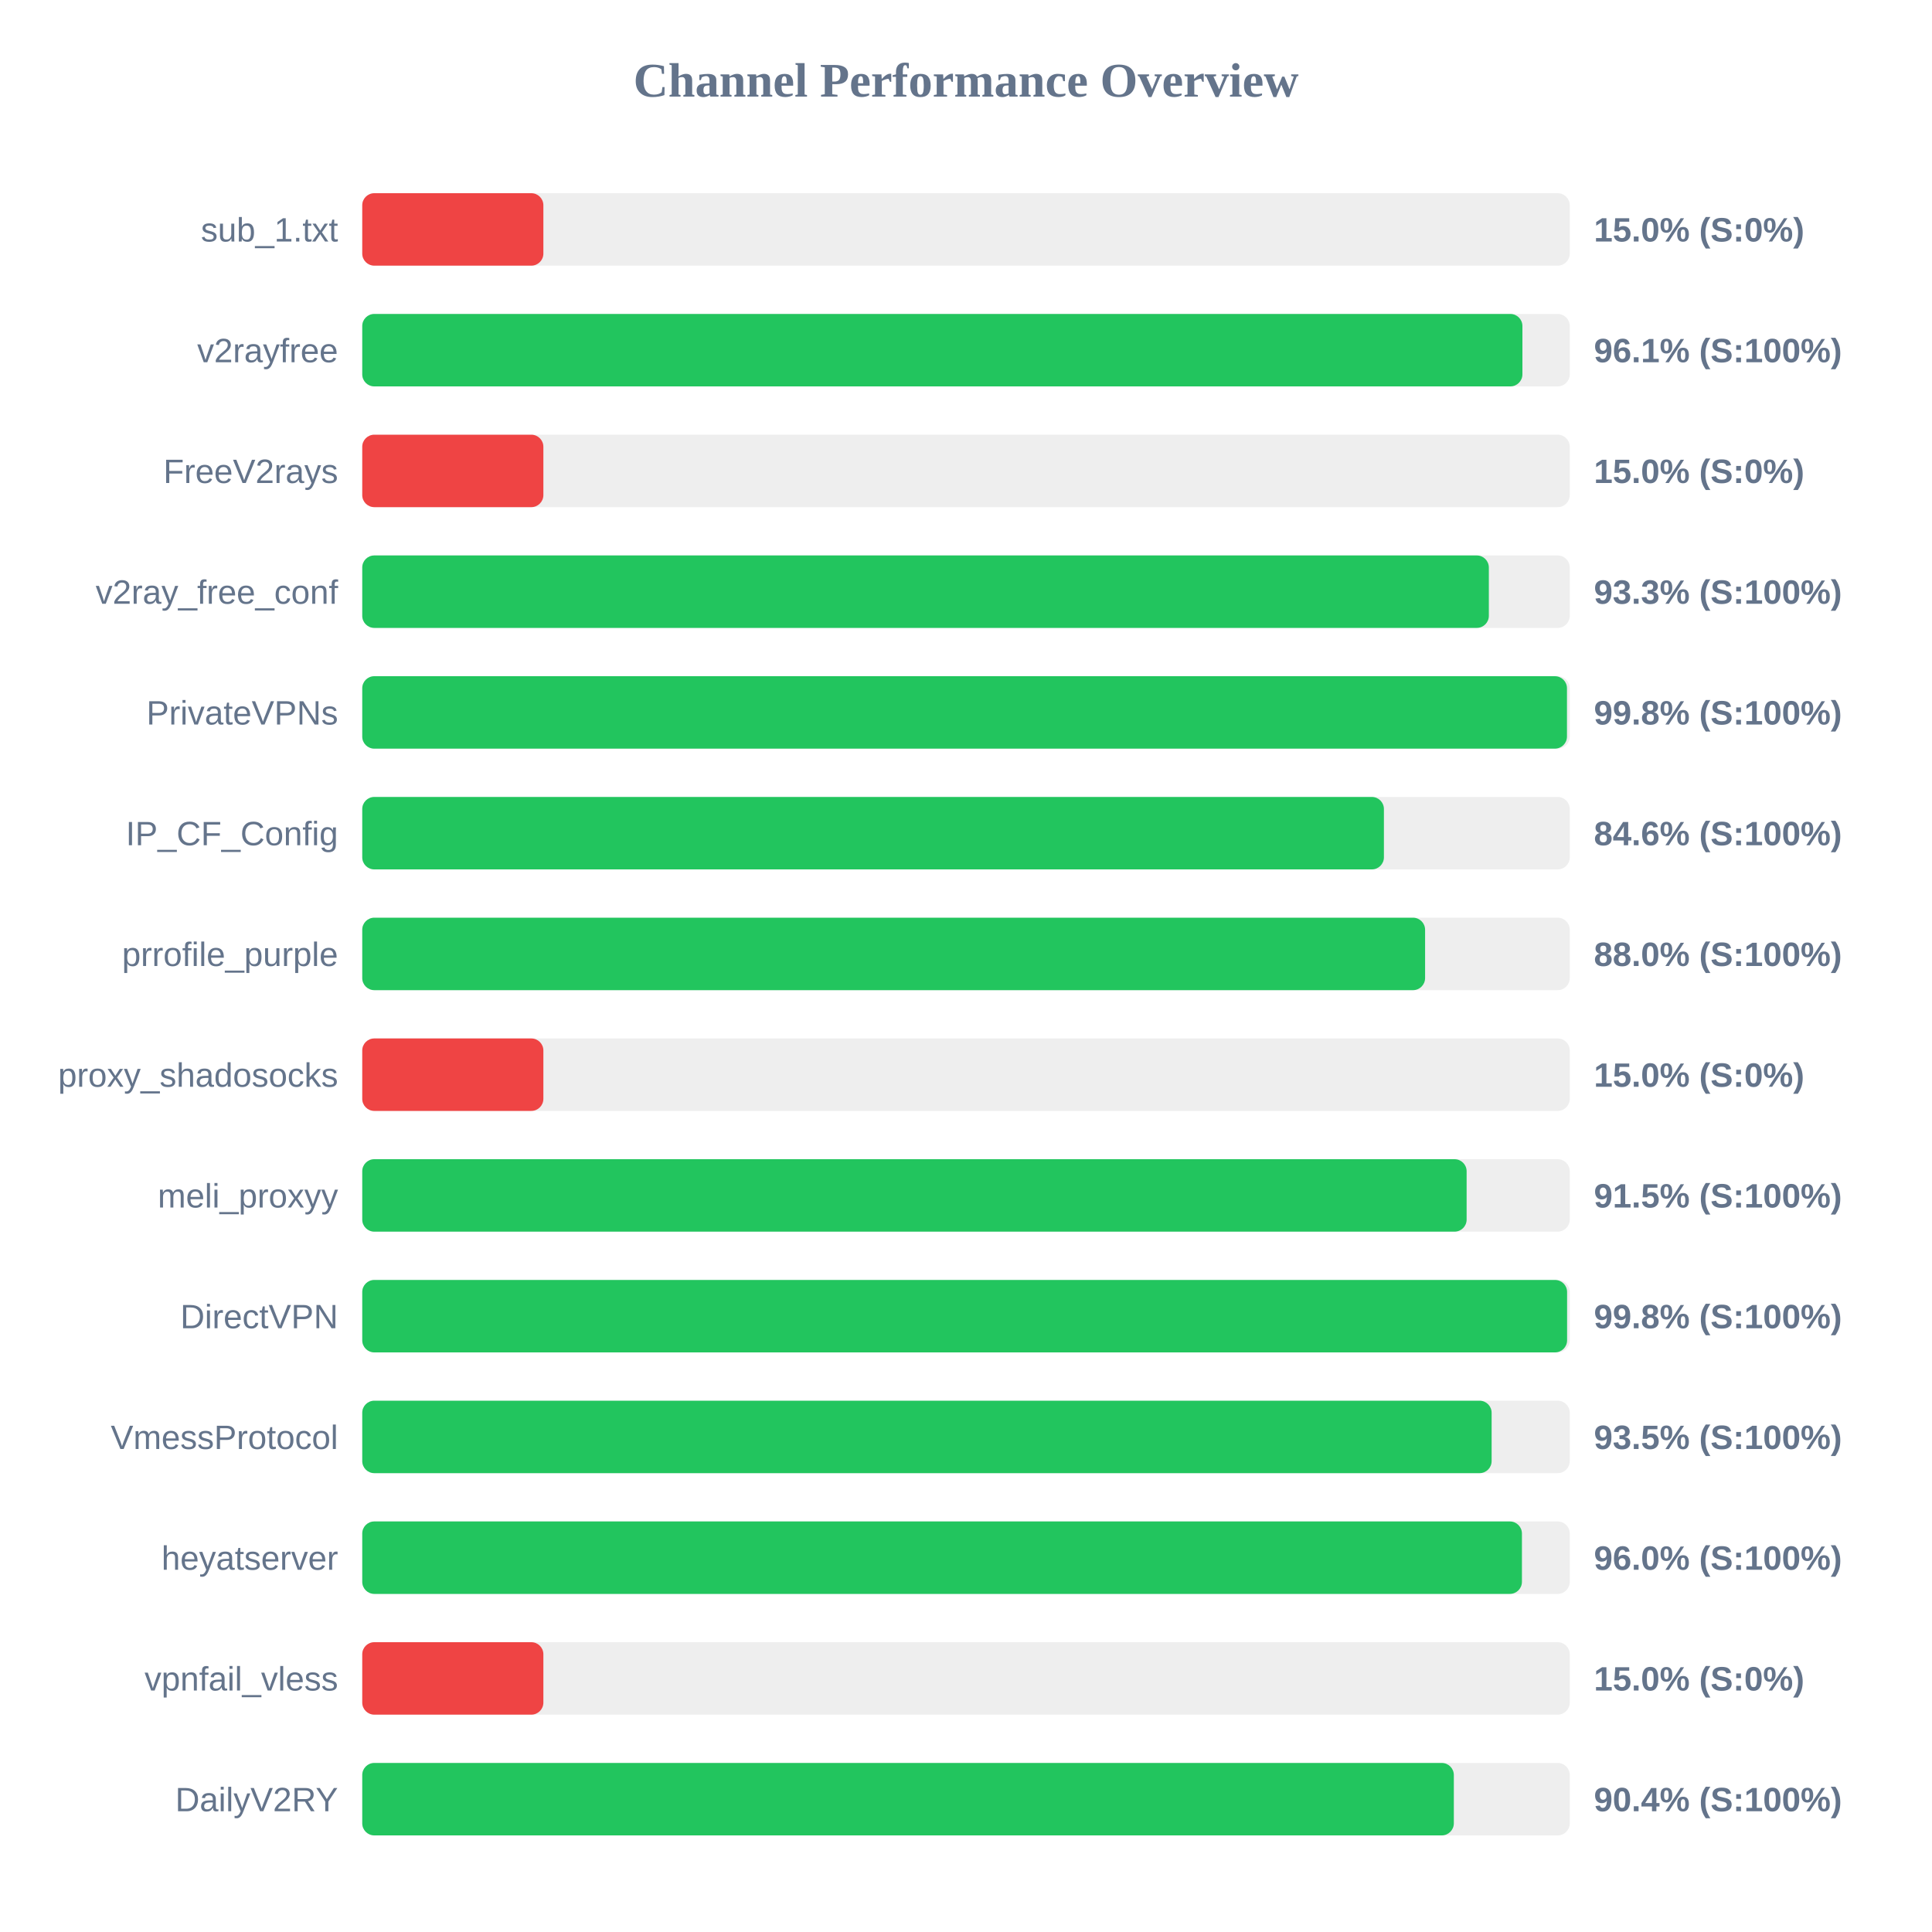
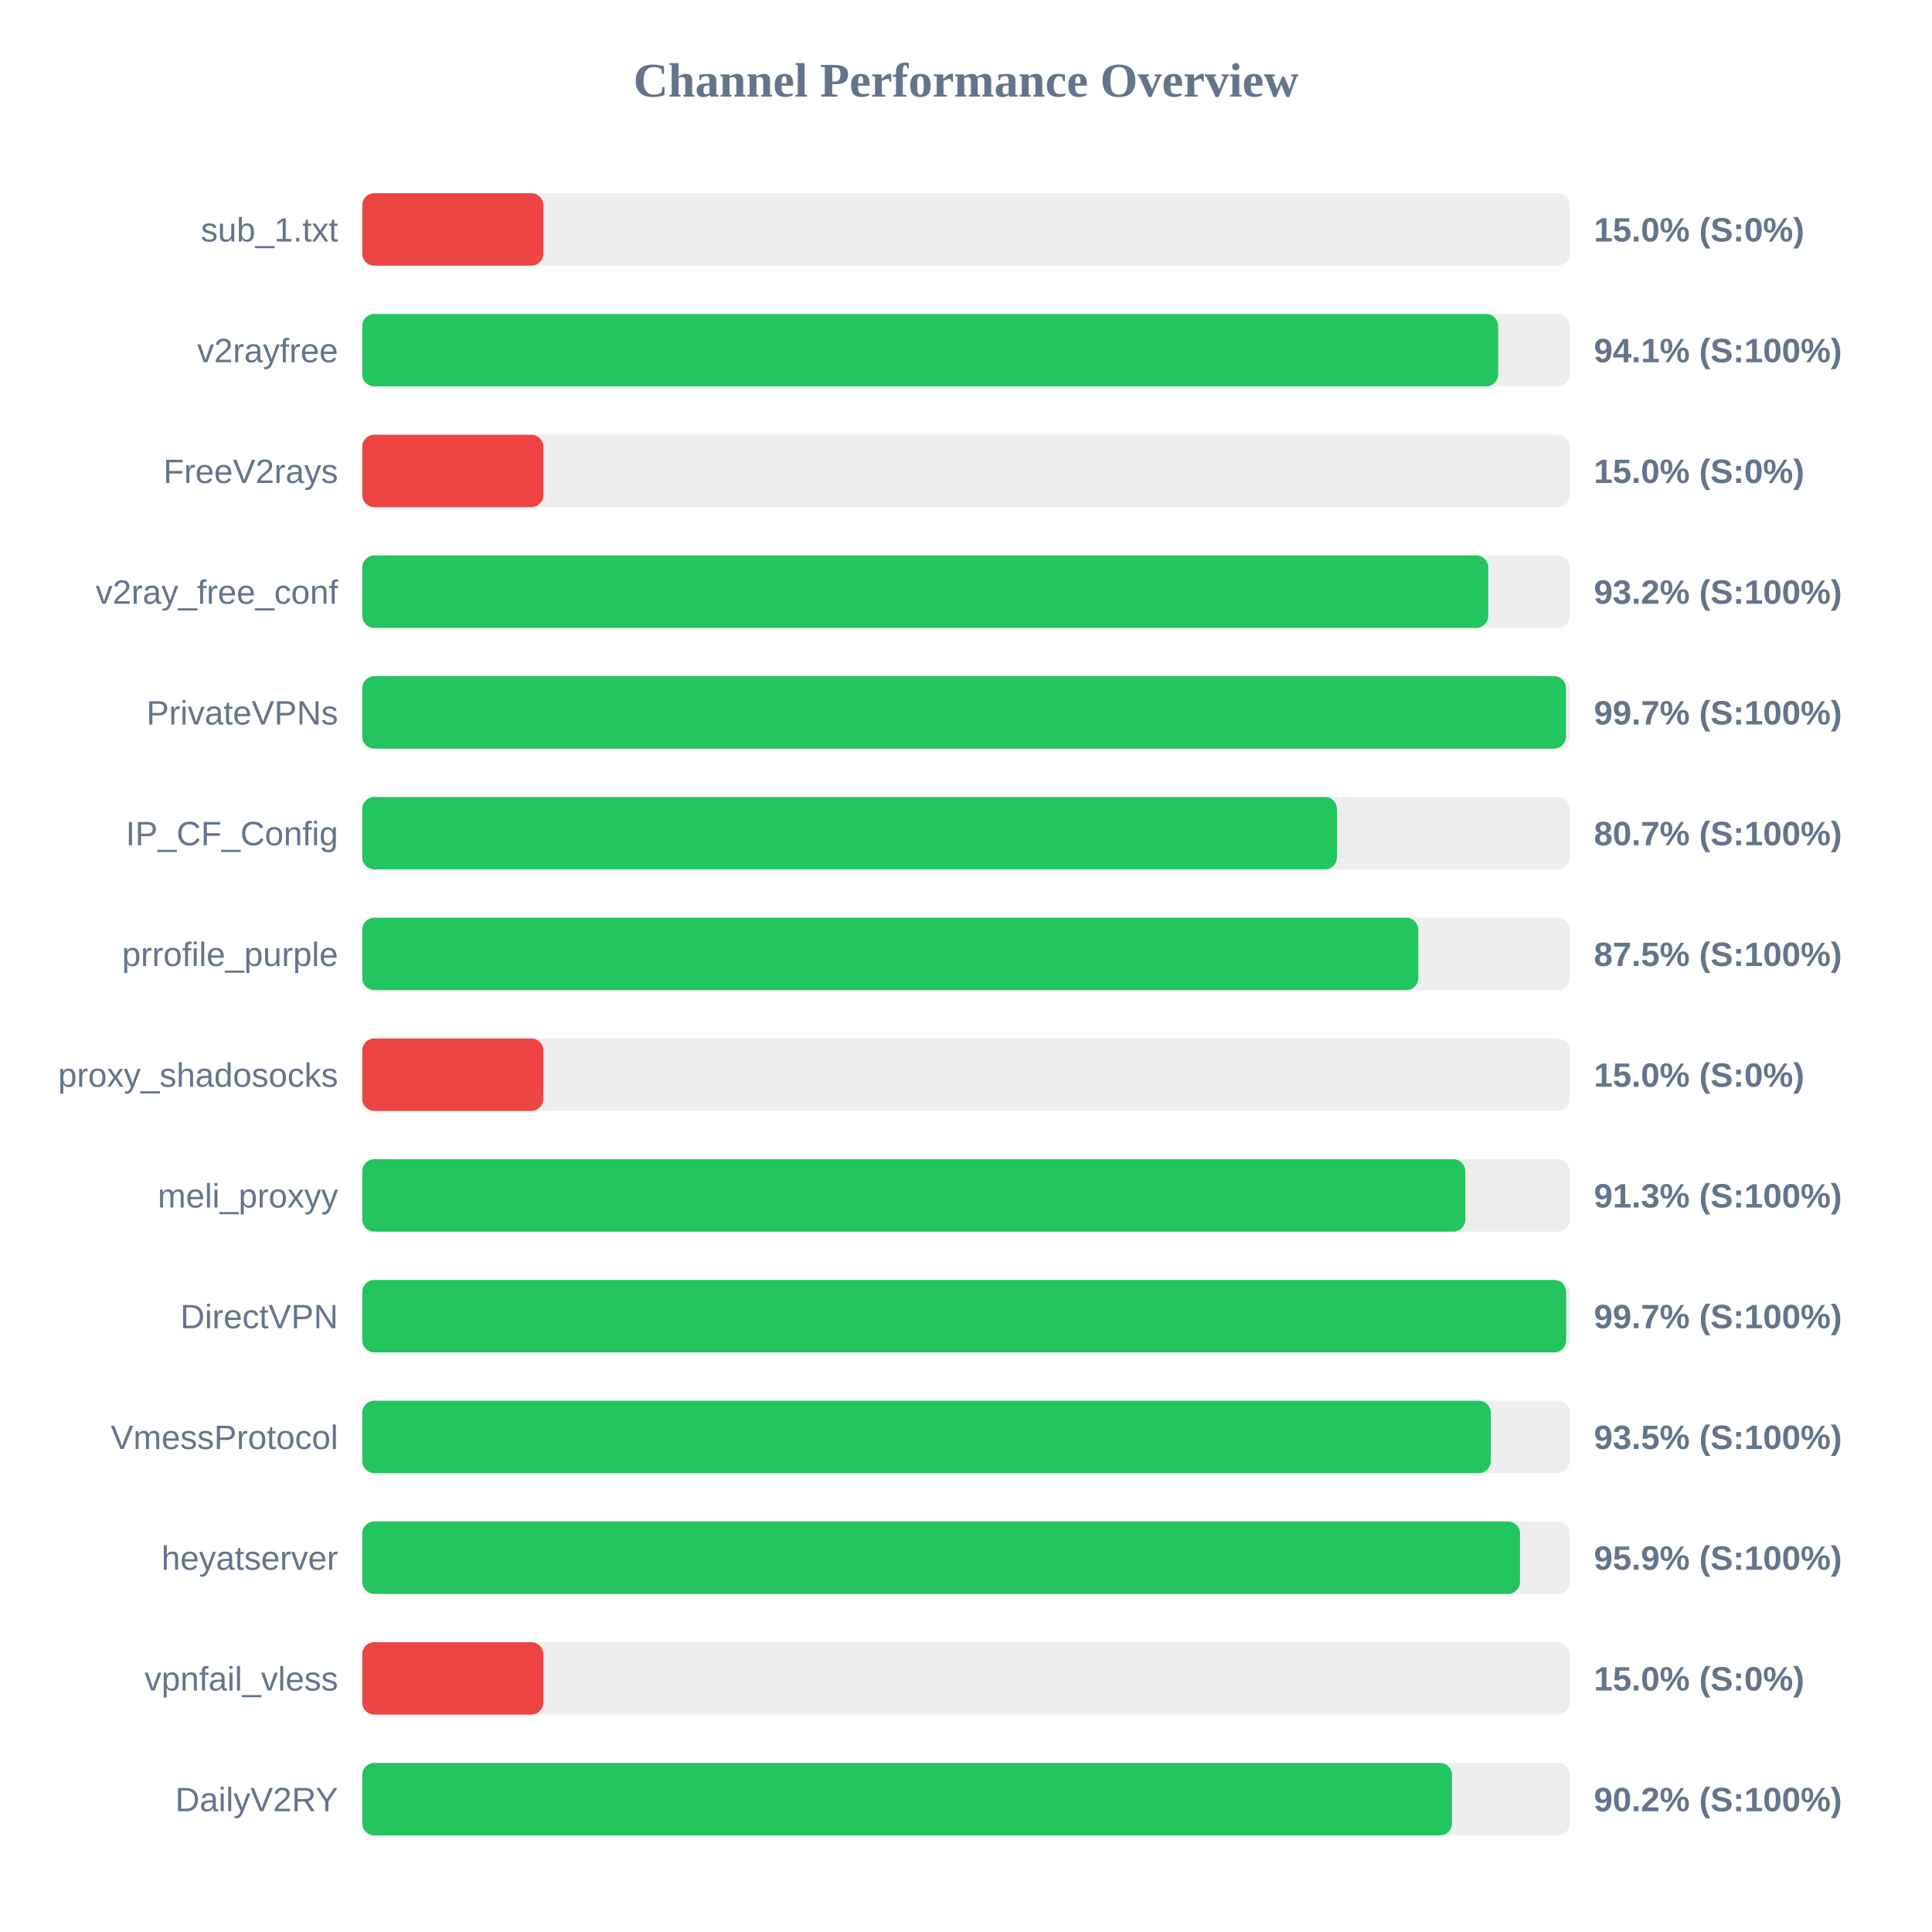
<svg xmlns="http://www.w3.org/2000/svg" width="800" height="800" version="1.1">
  <style>
        .row { font: 14px Arial; fill: #64748b; }
        .score { font: bold 14px Arial; fill: #64748b; }
    </style>
  <text x="400" y="40" text-anchor="middle" font-size="20px" font-weight="bold" fill="#64748b">Channel Performance Overview</text>
  <rect x="150" y="80" width="500" height="30" fill="#eee" rx="5" />
  <rect x="150" y="80" width="75.0" height="30" fill="#ef4444" rx="5" />
  <text x="140" y="100" text-anchor="end" class="row">sub_1.txt</text>
  <text x="660" y="100" text-anchor="start" class="score">15.0% (S:0%)</text>
  <rect x="150" y="130" width="500" height="30" fill="#eee" rx="5" />
-   <rect x="150" y="130" width="480.4" height="30" fill="#22c55e" rx="5" />
+   <rect x="150" y="130" width="470.35" height="30" fill="#22c55e" rx="5" />
  <text x="140" y="150" text-anchor="end" class="row">v2rayfree</text>
-   <text x="660" y="150" text-anchor="start" class="score">96.1% (S:100%)</text>
+   <text x="660" y="150" text-anchor="start" class="score">94.1% (S:100%)</text>
  <rect x="150" y="180" width="500" height="30" fill="#eee" rx="5" />
  <rect x="150" y="180" width="75.0" height="30" fill="#ef4444" rx="5" />
  <text x="140" y="200" text-anchor="end" class="row">FreeV2rays</text>
  <text x="660" y="200" text-anchor="start" class="score">15.0% (S:0%)</text>
  <rect x="150" y="230" width="500" height="30" fill="#eee" rx="5" />
-   <rect x="150" y="230" width="466.5" height="30" fill="#22c55e" rx="5" />
+   <rect x="150" y="230" width="466.25" height="30" fill="#22c55e" rx="5" />
  <text x="140" y="250" text-anchor="end" class="row">v2ray_free_conf</text>
-   <text x="660" y="250" text-anchor="start" class="score">93.3% (S:100%)</text>
+   <text x="660" y="250" text-anchor="start" class="score">93.2% (S:100%)</text>
  <rect x="150" y="280" width="500" height="30" fill="#eee" rx="5" />
-   <rect x="150" y="280" width="498.85" height="30" fill="#22c55e" rx="5" />
+   <rect x="150" y="280" width="498.45" height="30" fill="#22c55e" rx="5" />
  <text x="140" y="300" text-anchor="end" class="row">PrivateVPNs</text>
-   <text x="660" y="300" text-anchor="start" class="score">99.8% (S:100%)</text>
+   <text x="660" y="300" text-anchor="start" class="score">99.7% (S:100%)</text>
  <rect x="150" y="330" width="500" height="30" fill="#eee" rx="5" />
-   <rect x="150" y="330" width="423.05" height="30" fill="#22c55e" rx="5" />
+   <rect x="150" y="330" width="403.6" height="30" fill="#22c55e" rx="5" />
  <text x="140" y="350" text-anchor="end" class="row">IP_CF_Config</text>
-   <text x="660" y="350" text-anchor="start" class="score">84.6% (S:100%)</text>
+   <text x="660" y="350" text-anchor="start" class="score">80.7% (S:100%)</text>
  <rect x="150" y="380" width="500" height="30" fill="#eee" rx="5" />
-   <rect x="150" y="380" width="440.1" height="30" fill="#22c55e" rx="5" />
+   <rect x="150" y="380" width="437.3" height="30" fill="#22c55e" rx="5" />
  <text x="140" y="400" text-anchor="end" class="row">prrofile_purple</text>
-   <text x="660" y="400" text-anchor="start" class="score">88.0% (S:100%)</text>
+   <text x="660" y="400" text-anchor="start" class="score">87.5% (S:100%)</text>
  <rect x="150" y="430" width="500" height="30" fill="#eee" rx="5" />
  <rect x="150" y="430" width="75.0" height="30" fill="#ef4444" rx="5" />
  <text x="140" y="450" text-anchor="end" class="row">proxy_shadosocks</text>
  <text x="660" y="450" text-anchor="start" class="score">15.0% (S:0%)</text>
  <rect x="150" y="480" width="500" height="30" fill="#eee" rx="5" />
-   <rect x="150" y="480" width="457.3" height="30" fill="#22c55e" rx="5" />
+   <rect x="150" y="480" width="456.75" height="30" fill="#22c55e" rx="5" />
  <text x="140" y="500" text-anchor="end" class="row">meli_proxyy</text>
-   <text x="660" y="500" text-anchor="start" class="score">91.5% (S:100%)</text>
+   <text x="660" y="500" text-anchor="start" class="score">91.3% (S:100%)</text>
  <rect x="150" y="530" width="500" height="30" fill="#eee" rx="5" />
-   <rect x="150" y="530" width="498.9" height="30" fill="#22c55e" rx="5" />
+   <rect x="150" y="530" width="498.5" height="30" fill="#22c55e" rx="5" />
  <text x="140" y="550" text-anchor="end" class="row">DirectVPN</text>
-   <text x="660" y="550" text-anchor="start" class="score">99.8% (S:100%)</text>
+   <text x="660" y="550" text-anchor="start" class="score">99.7% (S:100%)</text>
  <rect x="150" y="580" width="500" height="30" fill="#eee" rx="5" />
-   <rect x="150" y="580" width="467.65" height="30" fill="#22c55e" rx="5" />
+   <rect x="150" y="580" width="467.3" height="30" fill="#22c55e" rx="5" />
  <text x="140" y="600" text-anchor="end" class="row">VmessProtocol</text>
  <text x="660" y="600" text-anchor="start" class="score">93.5% (S:100%)</text>
  <rect x="150" y="630" width="500" height="30" fill="#eee" rx="5" />
-   <rect x="150" y="630" width="480.2" height="30" fill="#22c55e" rx="5" />
+   <rect x="150" y="630" width="479.4" height="30" fill="#22c55e" rx="5" />
  <text x="140" y="650" text-anchor="end" class="row">heyatserver</text>
-   <text x="660" y="650" text-anchor="start" class="score">96.0% (S:100%)</text>
+   <text x="660" y="650" text-anchor="start" class="score">95.9% (S:100%)</text>
  <rect x="150" y="680" width="500" height="30" fill="#eee" rx="5" />
  <rect x="150" y="680" width="75.0" height="30" fill="#ef4444" rx="5" />
  <text x="140" y="700" text-anchor="end" class="row">vpnfail_vless</text>
  <text x="660" y="700" text-anchor="start" class="score">15.0% (S:0%)</text>
  <rect x="150" y="730" width="500" height="30" fill="#eee" rx="5" />
-   <rect x="150" y="730" width="452.0" height="30" fill="#22c55e" rx="5" />
+   <rect x="150" y="730" width="451.25" height="30" fill="#22c55e" rx="5" />
  <text x="140" y="750" text-anchor="end" class="row">DailyV2RY</text>
-   <text x="660" y="750" text-anchor="start" class="score">90.4% (S:100%)</text>
+   <text x="660" y="750" text-anchor="start" class="score">90.2% (S:100%)</text>
</svg>
